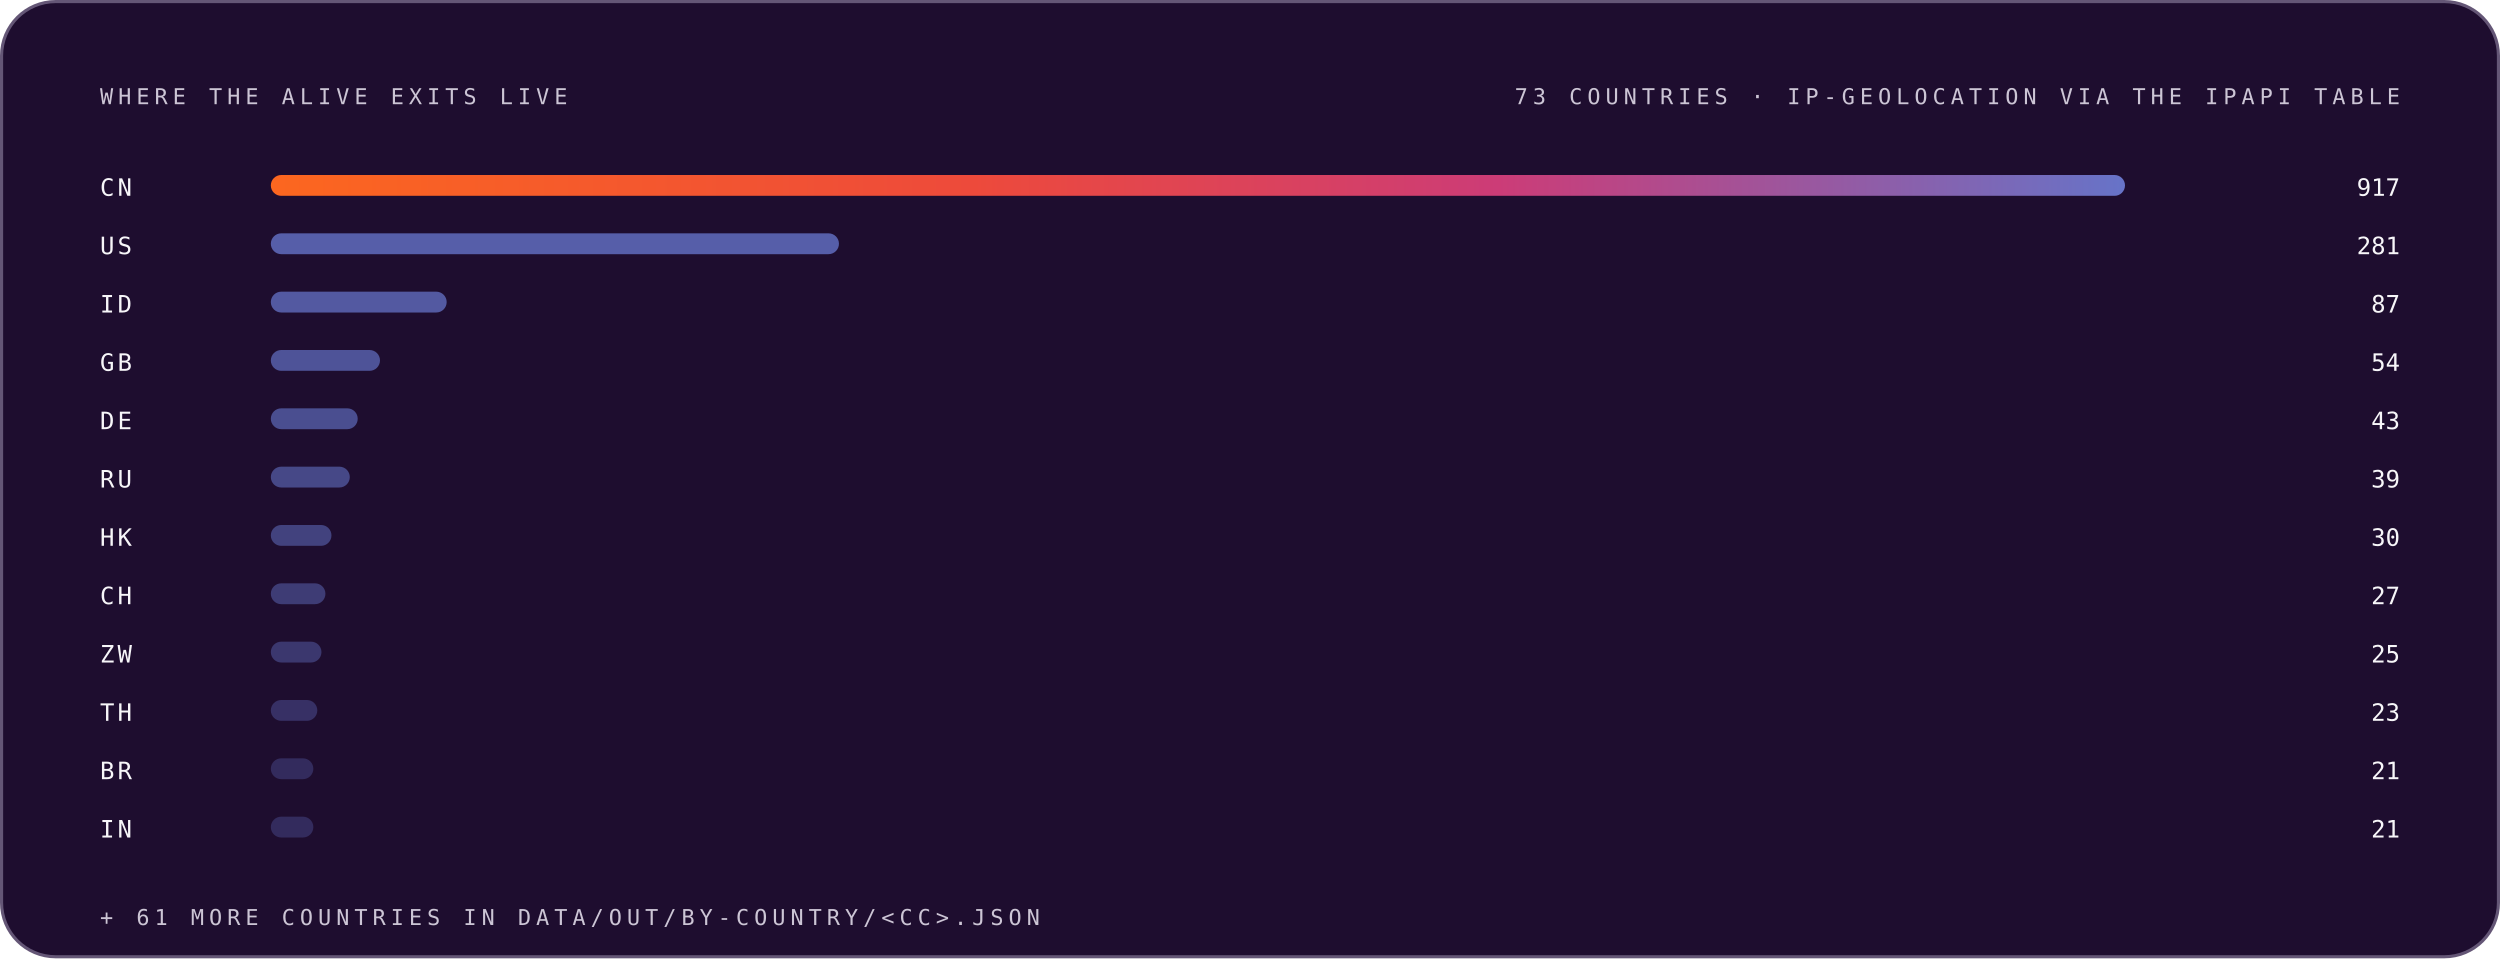
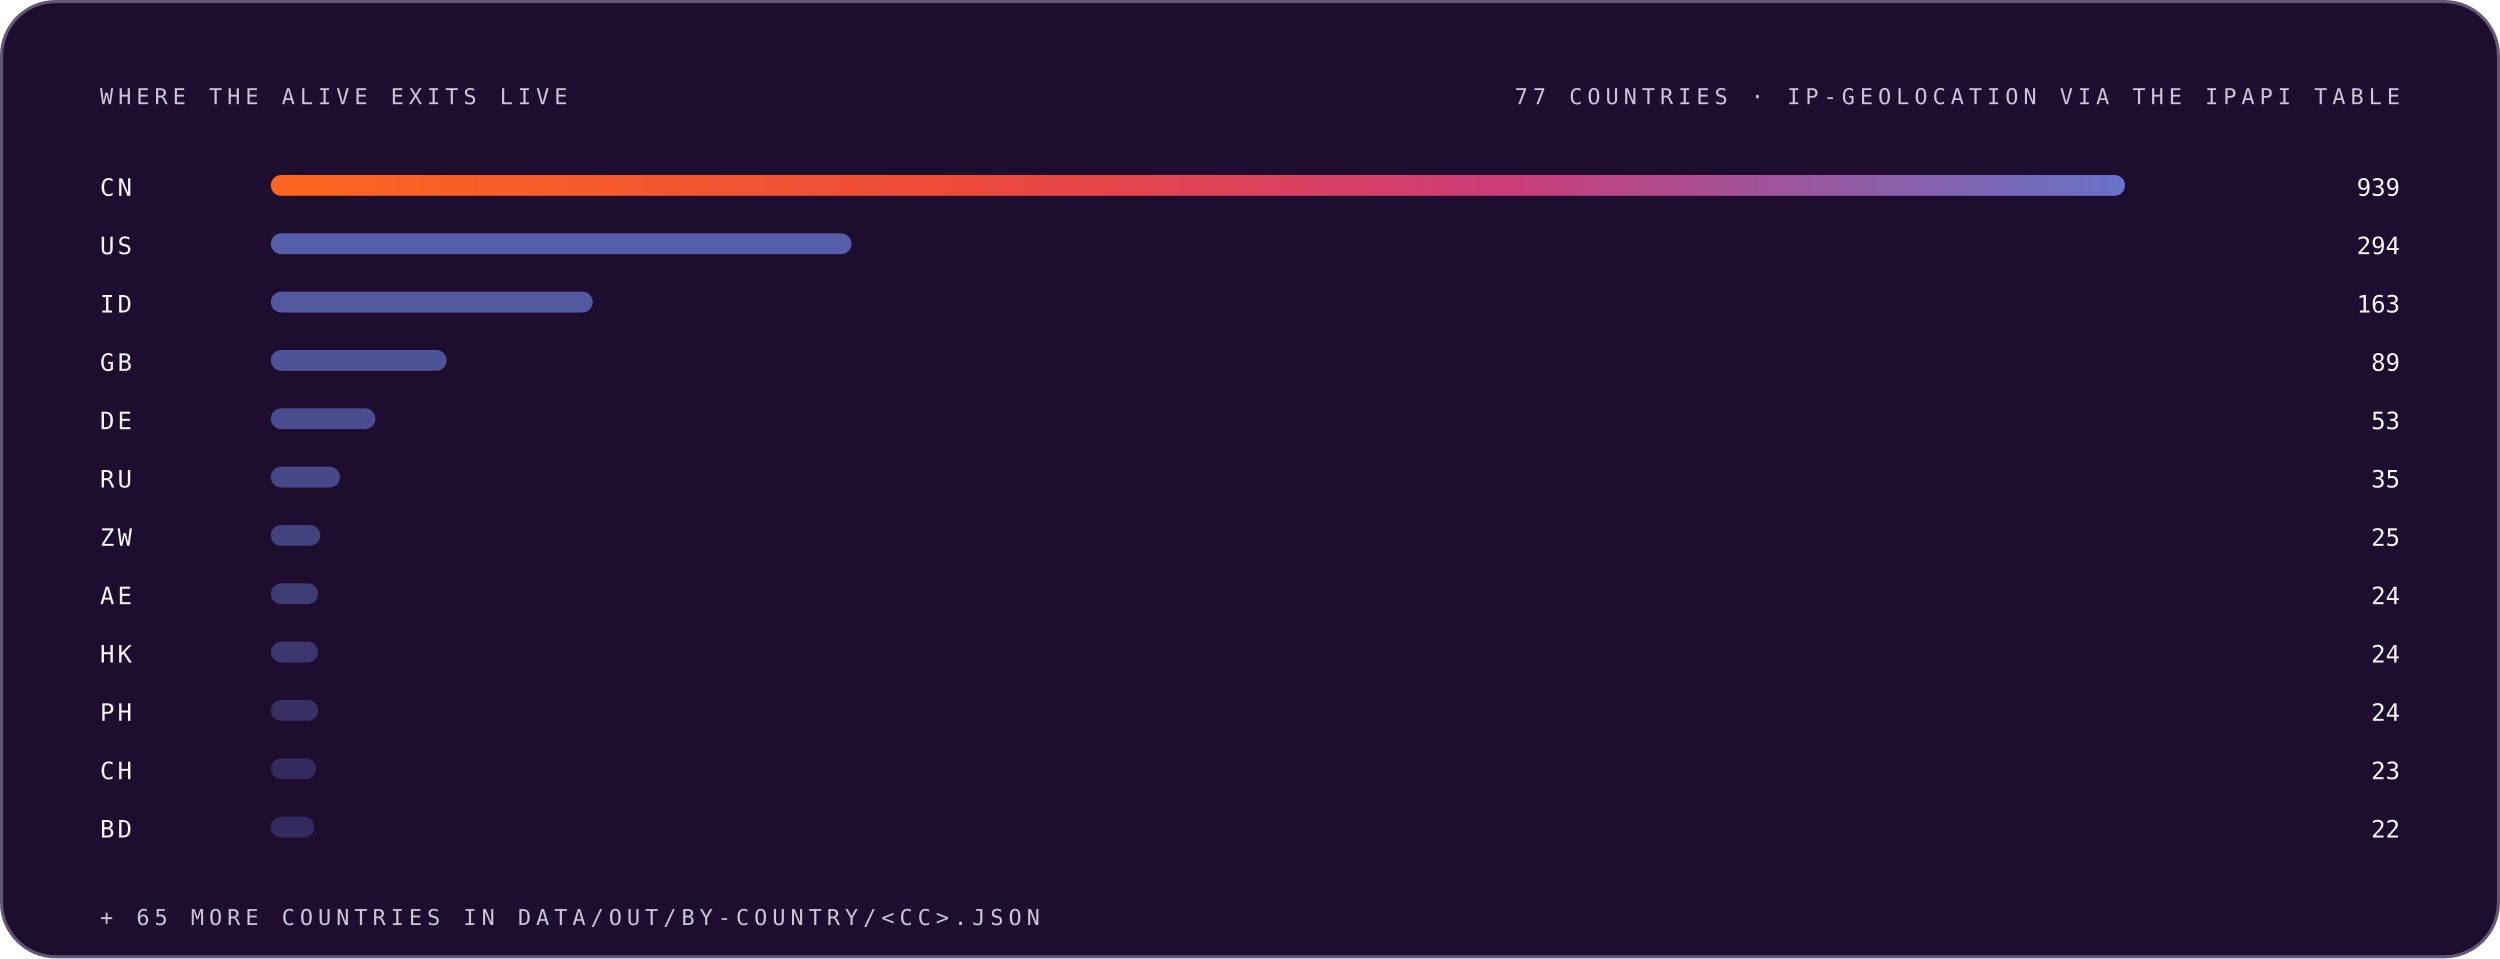
<svg xmlns="http://www.w3.org/2000/svg" width="1200" height="460" viewBox="0 0 1200 460" role="img" font-family="Space Grotesk, Inter, system-ui, -apple-system, Segoe UI, sans-serif">
  <style>.m-fade{animation:vf .7s ease-out both}.m-grow{transform-box:fill-box;transform-origin:left center;animation:vg .9s cubic-bezier(.2,.7,.2,1) both}.m-dash{animation:vm 26s linear infinite}.m-beat{animation:vb 2.6s ease-in-out infinite;transform-box:fill-box;transform-origin:center}@keyframes vf{from{opacity:0}to{opacity:1}}@keyframes vg{from{transform:scaleX(0)}to{transform:scaleX(1)}}@keyframes vm{to{stroke-dashoffset:-320}}@keyframes vb{0%,86%,100%{transform:scale(1)}90%{transform:scale(1.05)}95%{transform:scale(1.01)}}@media (prefers-reduced-motion:reduce){.m-fade,.m-grow,.m-dash,.m-beat{animation:none}}</style>
  <linearGradient id="brand-dark" x1="0" y1="0" x2="1" y2="0">
    <stop offset="0" stop-color="#FC671F" />
    <stop offset="0.38" stop-color="#ED4A3B" />
    <stop offset="0.66" stop-color="#CC3C77" />
    <stop offset="1" stop-color="#6574C9" />
  </linearGradient>
  <rect x="0.75" y="0.75" width="1198.5" height="458.5" rx="26" fill="#1E0D2F" stroke="#645676" stroke-width="1.5" />
  <g class="m-fade" style="animation-delay:0.00s">
    <text x="48" y="50" font-size="10.5" font-weight="500" font-family="IBM Plex Mono, ui-monospace, SFMono-Regular, Menlo, monospace" letter-spacing="2.4" fill="#CCC5D5">WHERE THE ALIVE EXITS LIVE</text>
-     <text x="1152" y="50" font-size="10.5" font-weight="500" font-family="IBM Plex Mono, ui-monospace, SFMono-Regular, Menlo, monospace" letter-spacing="2.4" text-anchor="end" fill="#CCC5D5">73 COUNTRIES · IP-GEOLOCATION VIA THE IPAPI TABLE</text>
+     <text x="1152" y="50" font-size="10.5" font-weight="500" font-family="IBM Plex Mono, ui-monospace, SFMono-Regular, Menlo, monospace" letter-spacing="2.4" text-anchor="end" fill="#CCC5D5">77 COUNTRIES · IP-GEOLOCATION VIA THE IPAPI TABLE</text>
  </g>
  <g class="m-fade" style="animation-delay:0.05s">
    <text x="48" y="94" font-size="11.5" font-weight="500" font-family="IBM Plex Mono, ui-monospace, SFMono-Regular, Menlo, monospace" letter-spacing="1.5" fill="#F7F6F9">CN</text>
    <rect class="m-grow" style="animation-delay:0.15s" x="130" y="84" width="890.0" height="10" rx="5" fill="url(#brand-dark)" fill-opacity="1.00" />
-     <text x="1152" y="94" font-size="11.5" font-weight="500" font-family="IBM Plex Mono, ui-monospace, SFMono-Regular, Menlo, monospace" text-anchor="end" fill="#F7F6F9">917</text>
+     <text x="1152" y="94" font-size="11.5" font-weight="500" font-family="IBM Plex Mono, ui-monospace, SFMono-Regular, Menlo, monospace" text-anchor="end" fill="#F7F6F9">939</text>
  </g>
  <g class="m-fade" style="animation-delay:0.10s">
    <text x="48" y="122" font-size="11.5" font-weight="500" font-family="IBM Plex Mono, ui-monospace, SFMono-Regular, Menlo, monospace" letter-spacing="1.5" fill="#F7F6F9">US</text>
-     <rect class="m-grow" style="animation-delay:0.20s" x="130" y="112" width="272.7" height="10" rx="5" fill="#6574C9" fill-opacity="0.79" />
-     <text x="1152" y="122" font-size="11.5" font-weight="500" font-family="IBM Plex Mono, ui-monospace, SFMono-Regular, Menlo, monospace" text-anchor="end" fill="#F7F6F9">281</text>
+     <rect class="m-grow" style="animation-delay:0.20s" x="130" y="112" width="278.7" height="10" rx="5" fill="#6574C9" fill-opacity="0.79" />
+     <text x="1152" y="122" font-size="11.5" font-weight="500" font-family="IBM Plex Mono, ui-monospace, SFMono-Regular, Menlo, monospace" text-anchor="end" fill="#F7F6F9">294</text>
  </g>
  <g class="m-fade" style="animation-delay:0.15s">
    <text x="48" y="150" font-size="11.5" font-weight="500" font-family="IBM Plex Mono, ui-monospace, SFMono-Regular, Menlo, monospace" letter-spacing="1.5" fill="#F7F6F9">ID</text>
-     <rect class="m-grow" style="animation-delay:0.25s" x="130" y="140" width="84.4" height="10" rx="5" fill="#6574C9" fill-opacity="0.74" />
-     <text x="1152" y="150" font-size="11.5" font-weight="500" font-family="IBM Plex Mono, ui-monospace, SFMono-Regular, Menlo, monospace" text-anchor="end" fill="#F7F6F9">87</text>
+     <rect class="m-grow" style="animation-delay:0.25s" x="130" y="140" width="154.5" height="10" rx="5" fill="#6574C9" fill-opacity="0.74" />
+     <text x="1152" y="150" font-size="11.5" font-weight="500" font-family="IBM Plex Mono, ui-monospace, SFMono-Regular, Menlo, monospace" text-anchor="end" fill="#F7F6F9">163</text>
  </g>
  <g class="m-fade" style="animation-delay:0.20s">
    <text x="48" y="178" font-size="11.5" font-weight="500" font-family="IBM Plex Mono, ui-monospace, SFMono-Regular, Menlo, monospace" letter-spacing="1.5" fill="#F7F6F9">GB</text>
-     <rect class="m-grow" style="animation-delay:0.30s" x="130" y="168" width="52.4" height="10" rx="5" fill="#6574C9" fill-opacity="0.68" />
-     <text x="1152" y="178" font-size="11.5" font-weight="500" font-family="IBM Plex Mono, ui-monospace, SFMono-Regular, Menlo, monospace" text-anchor="end" fill="#F7F6F9">54</text>
+     <rect class="m-grow" style="animation-delay:0.30s" x="130" y="168" width="84.4" height="10" rx="5" fill="#6574C9" fill-opacity="0.68" />
+     <text x="1152" y="178" font-size="11.5" font-weight="500" font-family="IBM Plex Mono, ui-monospace, SFMono-Regular, Menlo, monospace" text-anchor="end" fill="#F7F6F9">89</text>
  </g>
  <g class="m-fade" style="animation-delay:0.25s">
    <text x="48" y="206" font-size="11.5" font-weight="500" font-family="IBM Plex Mono, ui-monospace, SFMono-Regular, Menlo, monospace" letter-spacing="1.5" fill="#F7F6F9">DE</text>
-     <rect class="m-grow" style="animation-delay:0.35s" x="130" y="196" width="41.7" height="10" rx="5" fill="#6574C9" fill-opacity="0.63" />
-     <text x="1152" y="206" font-size="11.5" font-weight="500" font-family="IBM Plex Mono, ui-monospace, SFMono-Regular, Menlo, monospace" text-anchor="end" fill="#F7F6F9">43</text>
+     <rect class="m-grow" style="animation-delay:0.35s" x="130" y="196" width="50.2" height="10" rx="5" fill="#6574C9" fill-opacity="0.63" />
+     <text x="1152" y="206" font-size="11.5" font-weight="500" font-family="IBM Plex Mono, ui-monospace, SFMono-Regular, Menlo, monospace" text-anchor="end" fill="#F7F6F9">53</text>
  </g>
  <g class="m-fade" style="animation-delay:0.30s">
    <text x="48" y="234" font-size="11.5" font-weight="500" font-family="IBM Plex Mono, ui-monospace, SFMono-Regular, Menlo, monospace" letter-spacing="1.5" fill="#F7F6F9">RU</text>
-     <rect class="m-grow" style="animation-delay:0.40s" x="130" y="224" width="37.9" height="10" rx="5" fill="#6574C9" fill-opacity="0.57" />
-     <text x="1152" y="234" font-size="11.5" font-weight="500" font-family="IBM Plex Mono, ui-monospace, SFMono-Regular, Menlo, monospace" text-anchor="end" fill="#F7F6F9">39</text>
+     <rect class="m-grow" style="animation-delay:0.40s" x="130" y="224" width="33.2" height="10" rx="5" fill="#6574C9" fill-opacity="0.57" />
+     <text x="1152" y="234" font-size="11.5" font-weight="500" font-family="IBM Plex Mono, ui-monospace, SFMono-Regular, Menlo, monospace" text-anchor="end" fill="#F7F6F9">35</text>
  </g>
  <g class="m-fade" style="animation-delay:0.35s">
-     <text x="48" y="262" font-size="11.5" font-weight="500" font-family="IBM Plex Mono, ui-monospace, SFMono-Regular, Menlo, monospace" letter-spacing="1.5" fill="#F7F6F9">HK</text>
-     <rect class="m-grow" style="animation-delay:0.45s" x="130" y="252" width="29.1" height="10" rx="5" fill="#6574C9" fill-opacity="0.52" />
-     <text x="1152" y="262" font-size="11.5" font-weight="500" font-family="IBM Plex Mono, ui-monospace, SFMono-Regular, Menlo, monospace" text-anchor="end" fill="#F7F6F9">30</text>
+     <text x="48" y="262" font-size="11.5" font-weight="500" font-family="IBM Plex Mono, ui-monospace, SFMono-Regular, Menlo, monospace" letter-spacing="1.5" fill="#F7F6F9">ZW</text>
+     <rect class="m-grow" style="animation-delay:0.45s" x="130" y="252" width="23.7" height="10" rx="5" fill="#6574C9" fill-opacity="0.52" />
+     <text x="1152" y="262" font-size="11.5" font-weight="500" font-family="IBM Plex Mono, ui-monospace, SFMono-Regular, Menlo, monospace" text-anchor="end" fill="#F7F6F9">25</text>
  </g>
  <g class="m-fade" style="animation-delay:0.40s">
-     <text x="48" y="290" font-size="11.5" font-weight="500" font-family="IBM Plex Mono, ui-monospace, SFMono-Regular, Menlo, monospace" letter-spacing="1.5" fill="#F7F6F9">CH</text>
-     <rect class="m-grow" style="animation-delay:0.50s" x="130" y="280" width="26.2" height="10" rx="5" fill="#6574C9" fill-opacity="0.46" />
-     <text x="1152" y="290" font-size="11.5" font-weight="500" font-family="IBM Plex Mono, ui-monospace, SFMono-Regular, Menlo, monospace" text-anchor="end" fill="#F7F6F9">27</text>
+     <text x="48" y="290" font-size="11.5" font-weight="500" font-family="IBM Plex Mono, ui-monospace, SFMono-Regular, Menlo, monospace" letter-spacing="1.5" fill="#F7F6F9">AE</text>
+     <rect class="m-grow" style="animation-delay:0.50s" x="130" y="280" width="22.7" height="10" rx="5" fill="#6574C9" fill-opacity="0.46" />
+     <text x="1152" y="290" font-size="11.5" font-weight="500" font-family="IBM Plex Mono, ui-monospace, SFMono-Regular, Menlo, monospace" text-anchor="end" fill="#F7F6F9">24</text>
  </g>
  <g class="m-fade" style="animation-delay:0.45s">
-     <text x="48" y="318" font-size="11.5" font-weight="500" font-family="IBM Plex Mono, ui-monospace, SFMono-Regular, Menlo, monospace" letter-spacing="1.5" fill="#F7F6F9">ZW</text>
-     <rect class="m-grow" style="animation-delay:0.55s" x="130" y="308" width="24.3" height="10" rx="5" fill="#6574C9" fill-opacity="0.41" />
-     <text x="1152" y="318" font-size="11.5" font-weight="500" font-family="IBM Plex Mono, ui-monospace, SFMono-Regular, Menlo, monospace" text-anchor="end" fill="#F7F6F9">25</text>
+     <text x="48" y="318" font-size="11.5" font-weight="500" font-family="IBM Plex Mono, ui-monospace, SFMono-Regular, Menlo, monospace" letter-spacing="1.5" fill="#F7F6F9">HK</text>
+     <rect class="m-grow" style="animation-delay:0.55s" x="130" y="308" width="22.7" height="10" rx="5" fill="#6574C9" fill-opacity="0.41" />
+     <text x="1152" y="318" font-size="11.5" font-weight="500" font-family="IBM Plex Mono, ui-monospace, SFMono-Regular, Menlo, monospace" text-anchor="end" fill="#F7F6F9">24</text>
  </g>
  <g class="m-fade" style="animation-delay:0.50s">
-     <text x="48" y="346" font-size="11.5" font-weight="500" font-family="IBM Plex Mono, ui-monospace, SFMono-Regular, Menlo, monospace" letter-spacing="1.5" fill="#F7F6F9">TH</text>
-     <rect class="m-grow" style="animation-delay:0.60s" x="130" y="336" width="22.3" height="10" rx="5" fill="#6574C9" fill-opacity="0.35" />
-     <text x="1152" y="346" font-size="11.5" font-weight="500" font-family="IBM Plex Mono, ui-monospace, SFMono-Regular, Menlo, monospace" text-anchor="end" fill="#F7F6F9">23</text>
+     <text x="48" y="346" font-size="11.5" font-weight="500" font-family="IBM Plex Mono, ui-monospace, SFMono-Regular, Menlo, monospace" letter-spacing="1.5" fill="#F7F6F9">PH</text>
+     <rect class="m-grow" style="animation-delay:0.60s" x="130" y="336" width="22.7" height="10" rx="5" fill="#6574C9" fill-opacity="0.35" />
+     <text x="1152" y="346" font-size="11.5" font-weight="500" font-family="IBM Plex Mono, ui-monospace, SFMono-Regular, Menlo, monospace" text-anchor="end" fill="#F7F6F9">24</text>
  </g>
  <g class="m-fade" style="animation-delay:0.55s">
-     <text x="48" y="374" font-size="11.5" font-weight="500" font-family="IBM Plex Mono, ui-monospace, SFMono-Regular, Menlo, monospace" letter-spacing="1.5" fill="#F7F6F9">BR</text>
-     <rect class="m-grow" style="animation-delay:0.65s" x="130" y="364" width="20.4" height="10" rx="5" fill="#6574C9" fill-opacity="0.30" />
-     <text x="1152" y="374" font-size="11.5" font-weight="500" font-family="IBM Plex Mono, ui-monospace, SFMono-Regular, Menlo, monospace" text-anchor="end" fill="#F7F6F9">21</text>
+     <text x="48" y="374" font-size="11.5" font-weight="500" font-family="IBM Plex Mono, ui-monospace, SFMono-Regular, Menlo, monospace" letter-spacing="1.5" fill="#F7F6F9">CH</text>
+     <rect class="m-grow" style="animation-delay:0.65s" x="130" y="364" width="21.8" height="10" rx="5" fill="#6574C9" fill-opacity="0.30" />
+     <text x="1152" y="374" font-size="11.5" font-weight="500" font-family="IBM Plex Mono, ui-monospace, SFMono-Regular, Menlo, monospace" text-anchor="end" fill="#F7F6F9">23</text>
  </g>
  <g class="m-fade" style="animation-delay:0.60s">
-     <text x="48" y="402" font-size="11.5" font-weight="500" font-family="IBM Plex Mono, ui-monospace, SFMono-Regular, Menlo, monospace" letter-spacing="1.5" fill="#F7F6F9">IN</text>
-     <rect class="m-grow" style="animation-delay:0.70s" x="130" y="392" width="20.4" height="10" rx="5" fill="#6574C9" fill-opacity="0.30" />
-     <text x="1152" y="402" font-size="11.5" font-weight="500" font-family="IBM Plex Mono, ui-monospace, SFMono-Regular, Menlo, monospace" text-anchor="end" fill="#F7F6F9">21</text>
+     <text x="48" y="402" font-size="11.5" font-weight="500" font-family="IBM Plex Mono, ui-monospace, SFMono-Regular, Menlo, monospace" letter-spacing="1.5" fill="#F7F6F9">BD</text>
+     <rect class="m-grow" style="animation-delay:0.70s" x="130" y="392" width="20.9" height="10" rx="5" fill="#6574C9" fill-opacity="0.30" />
+     <text x="1152" y="402" font-size="11.5" font-weight="500" font-family="IBM Plex Mono, ui-monospace, SFMono-Regular, Menlo, monospace" text-anchor="end" fill="#F7F6F9">22</text>
  </g>
  <g class="m-fade" style="animation-delay:0.75s">
-     <text x="48" y="444" font-size="10.5" font-weight="500" font-family="IBM Plex Mono, ui-monospace, SFMono-Regular, Menlo, monospace" letter-spacing="2.4" fill="#CCC5D5">+ 61 MORE COUNTRIES IN DATA/OUT/BY-COUNTRY/&lt;CC&gt;.JSON</text>
+     <text x="48" y="444" font-size="10.5" font-weight="500" font-family="IBM Plex Mono, ui-monospace, SFMono-Regular, Menlo, monospace" letter-spacing="2.4" fill="#CCC5D5">+ 65 MORE COUNTRIES IN DATA/OUT/BY-COUNTRY/&lt;CC&gt;.JSON</text>
  </g>
</svg>
